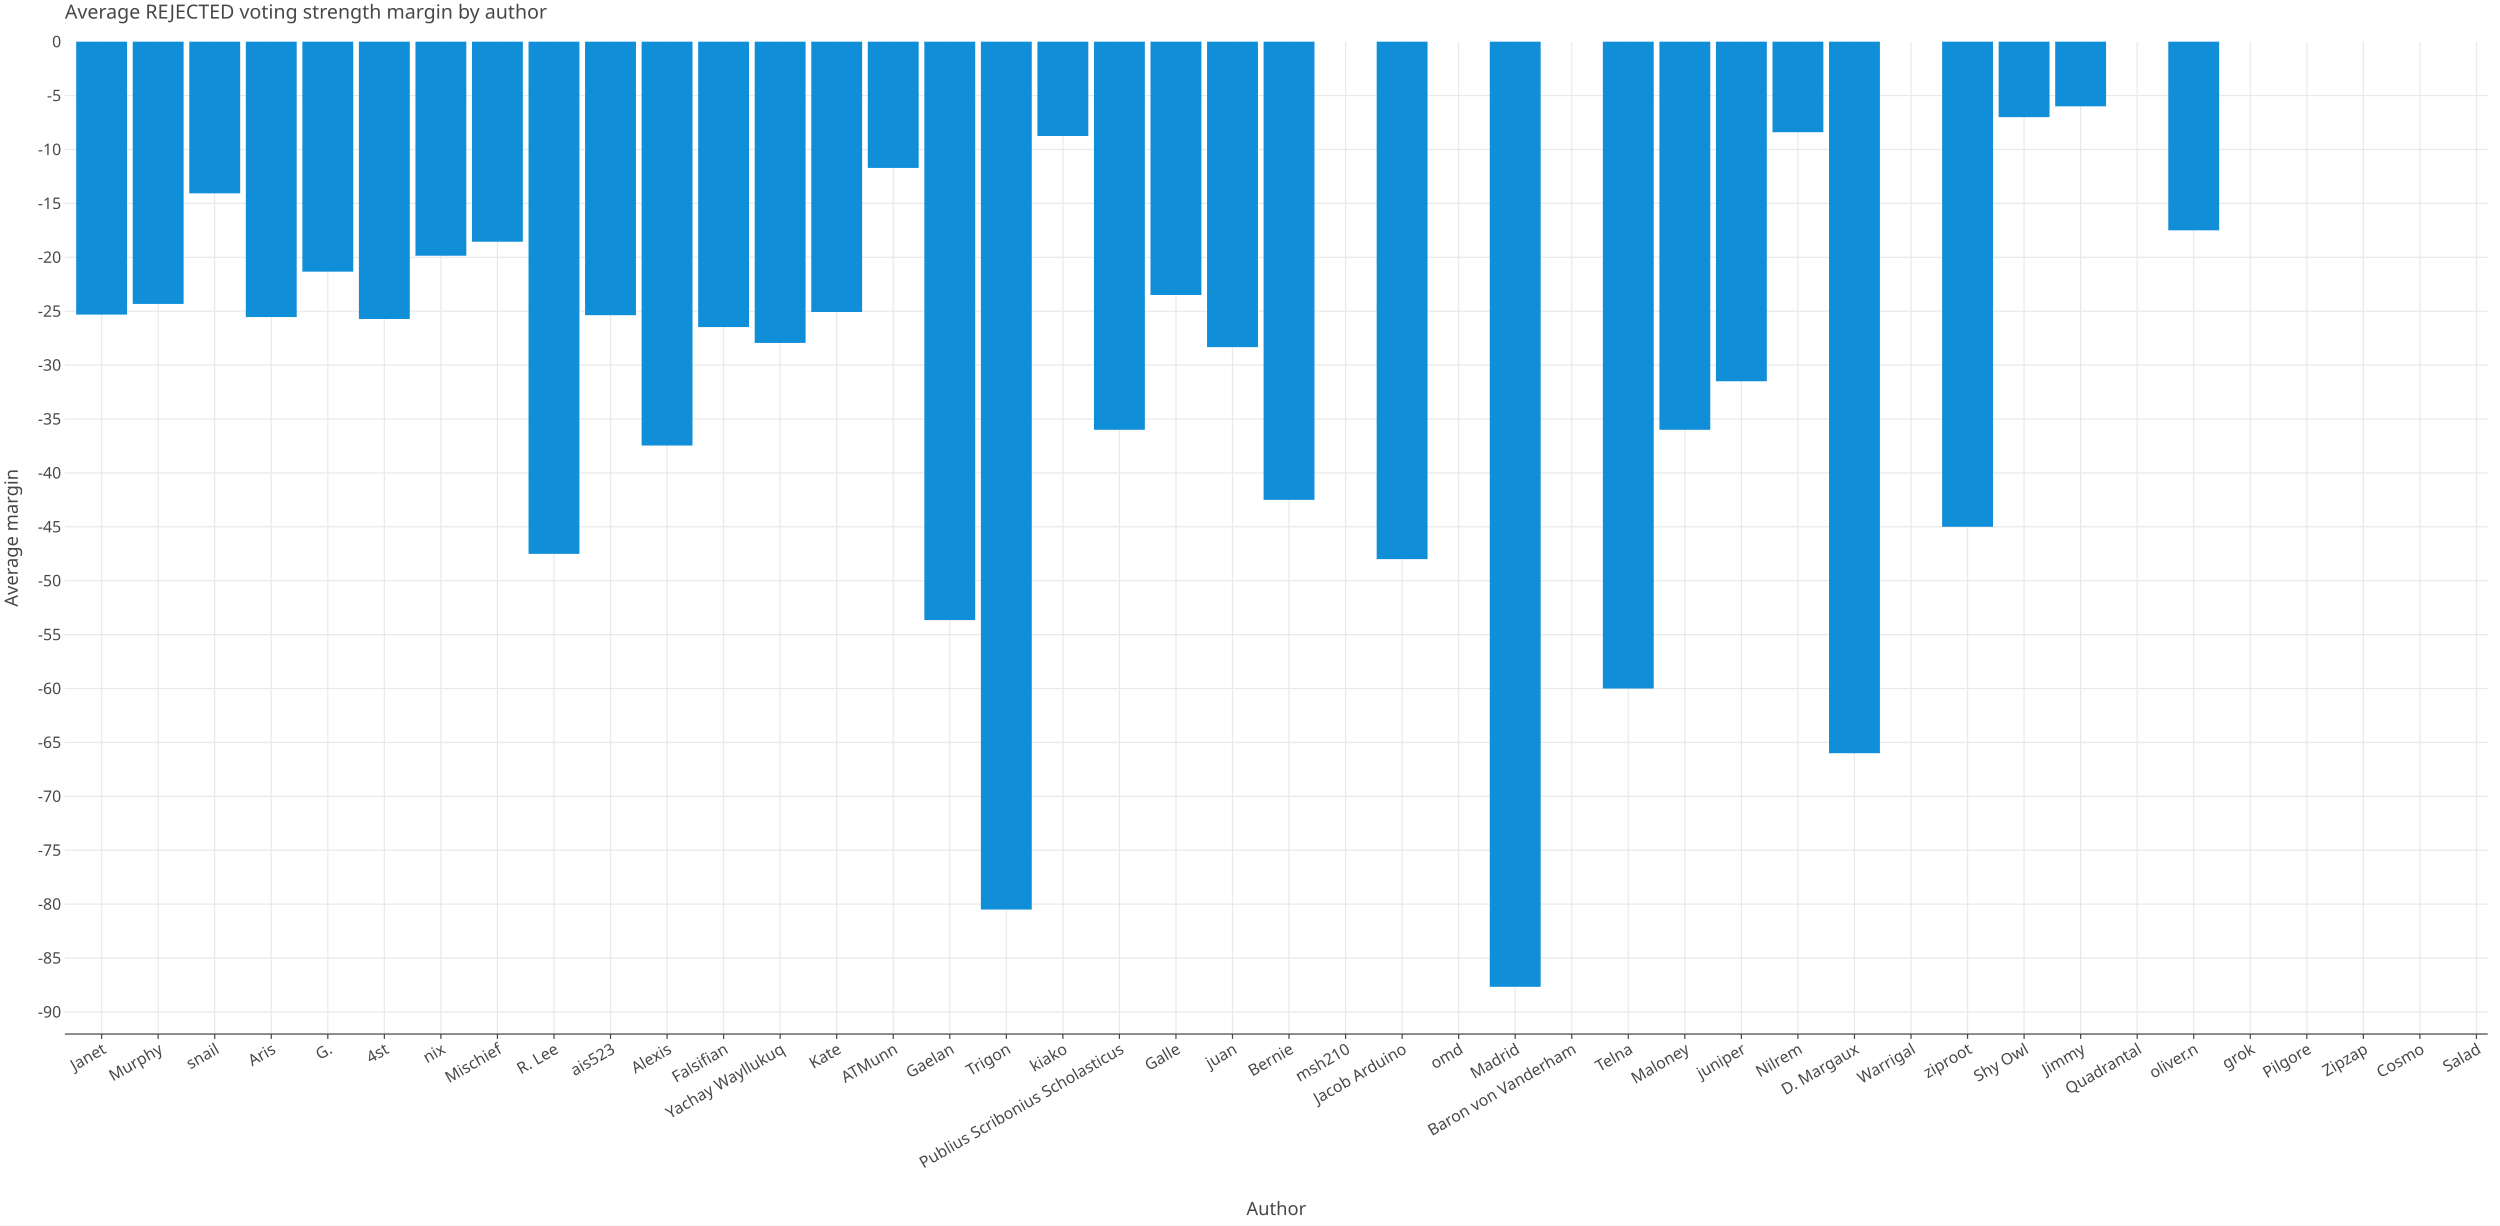
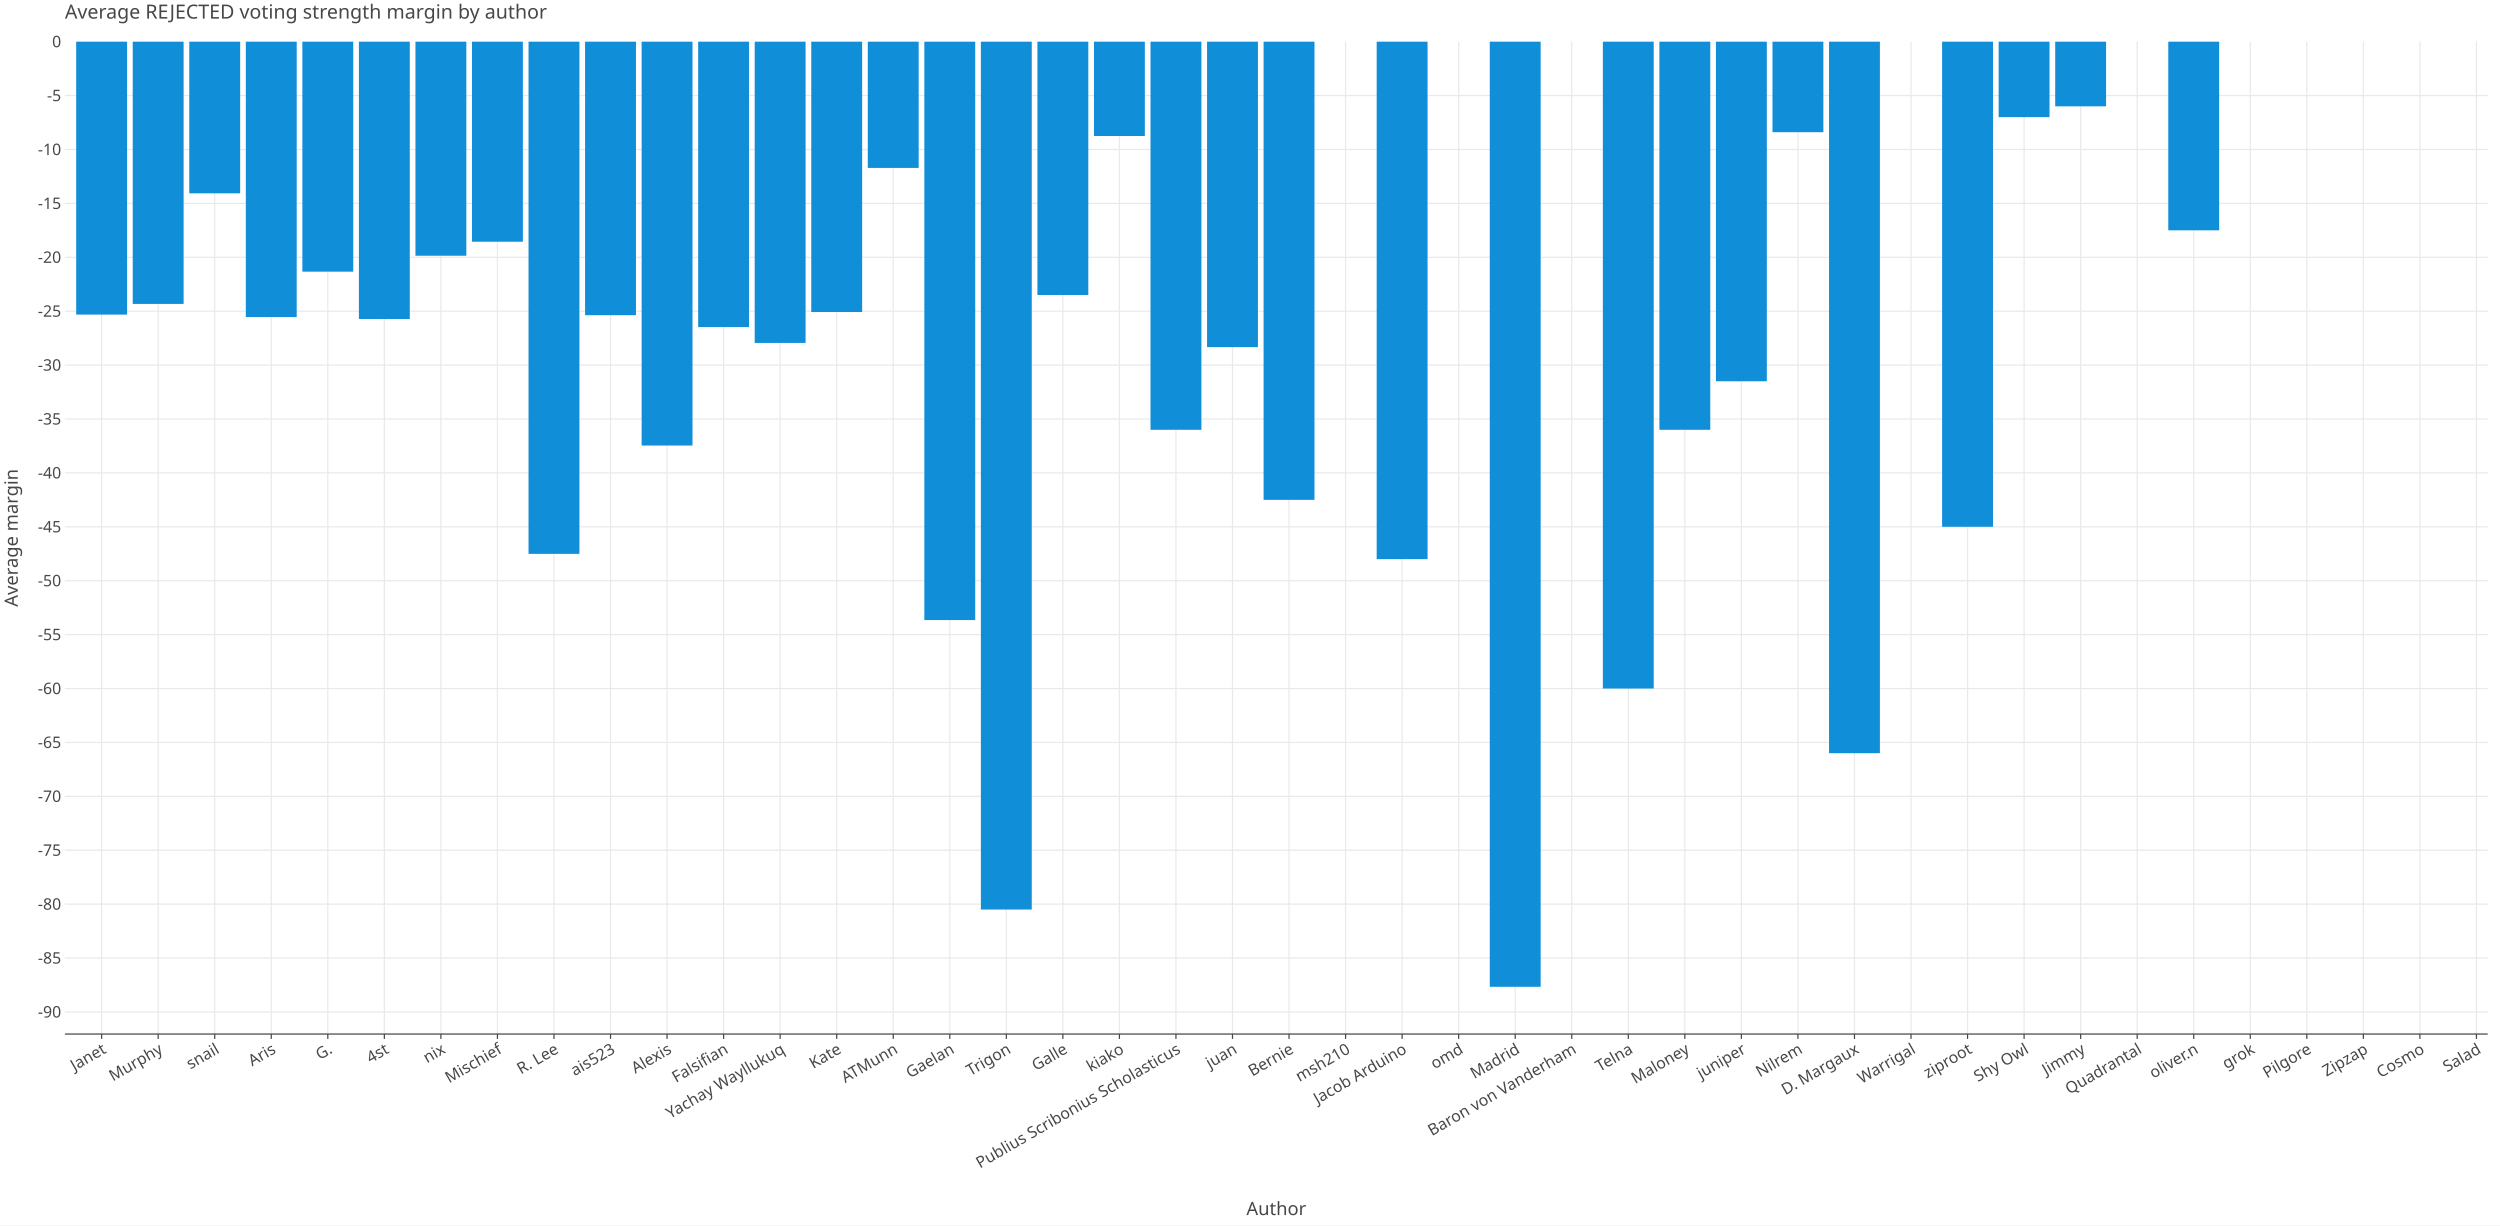
<svg xmlns="http://www.w3.org/2000/svg" class="plt-container" width="2040.0" height="1000.0">
  <style type="text/css">
  .plt-container {
   font-family: Lucida Grande, sans-serif;
   user-select: none;
   -webkit-user-select: none;
   -moz-user-select: none;
   -ms-user-select: none;
}
text {
   text-rendering: optimizeLegibility;
}
- #p1OyB8S .plot-title {
+ #pB3AzjJ .plot-title {
   fill: #474747;
   font-family: Lucida Grande, sans-serif;
   font-size: 16.0px;
   font-weight: normal;
   font-style: normal;   
}
- #p1OyB8S .plot-subtitle {
+ #pB3AzjJ .plot-subtitle {
   fill: #474747;
   font-family: Lucida Grande, sans-serif;
   font-size: 15.0px;
   font-weight: normal;
   font-style: normal;   
}
- #p1OyB8S .plot-caption {
-    fill: #474747;
-    font-family: Lucida Grande, sans-serif;
-    font-size: 13.0px;
-    font-weight: normal;
-    font-style: normal;   
- }
- #p1OyB8S .legend-title {
+ #pB3AzjJ .plot-caption {
+    fill: #474747;
+    font-family: Lucida Grande, sans-serif;
+    font-size: 13.0px;
+    font-weight: normal;
+    font-style: normal;   
+ }
+ #pB3AzjJ .legend-title {
   fill: #474747;
   font-family: Lucida Grande, sans-serif;
   font-size: 15.0px;
   font-weight: normal;
   font-style: normal;   
}
- #p1OyB8S .legend-item {
-    fill: #474747;
-    font-family: Lucida Grande, sans-serif;
-    font-size: 13.0px;
-    font-weight: normal;
-    font-style: normal;   
- }
- #p1OyB8S .axis-title-x {
+ #pB3AzjJ .legend-item {
+    fill: #474747;
+    font-family: Lucida Grande, sans-serif;
+    font-size: 13.0px;
+    font-weight: normal;
+    font-style: normal;   
+ }
+ #pB3AzjJ .axis-title-x {
   fill: #474747;
   font-family: Lucida Grande, sans-serif;
   font-size: 15.0px;
   font-weight: normal;
   font-style: normal;   
}
- #p1OyB8S .axis-text-x {
-    fill: #474747;
-    font-family: Lucida Grande, sans-serif;
-    font-size: 13.0px;
-    font-weight: normal;
-    font-style: normal;   
- }
- #djL8Bwi .axis-tooltip-text-x {
+ #pB3AzjJ .axis-text-x {
+    fill: #474747;
+    font-family: Lucida Grande, sans-serif;
+    font-size: 13.0px;
+    font-weight: normal;
+    font-style: normal;   
+ }
+ #duEDS9j .axis-tooltip-text-x {
   fill: #ffffff;
   font-family: Lucida Grande, sans-serif;
   font-size: 13.0px;
   font-weight: normal;
   font-style: normal;   
}
- #p1OyB8S .axis-title-y {
+ #pB3AzjJ .axis-title-y {
   fill: #474747;
   font-family: Lucida Grande, sans-serif;
   font-size: 15.0px;
   font-weight: normal;
   font-style: normal;   
}
- #p1OyB8S .axis-text-y {
-    fill: #474747;
-    font-family: Lucida Grande, sans-serif;
-    font-size: 13.0px;
-    font-weight: normal;
-    font-style: normal;   
- }
- #djL8Bwi .axis-tooltip-text-y {
+ #pB3AzjJ .axis-text-y {
+    fill: #474747;
+    font-family: Lucida Grande, sans-serif;
+    font-size: 13.0px;
+    font-weight: normal;
+    font-style: normal;   
+ }
+ #duEDS9j .axis-tooltip-text-y {
   fill: #ffffff;
   font-family: Lucida Grande, sans-serif;
   font-size: 13.0px;
   font-weight: normal;
   font-style: normal;   
}
- #p1OyB8S .facet-strip-text-x {
-    fill: #474747;
-    font-family: Lucida Grande, sans-serif;
-    font-size: 13.0px;
-    font-weight: normal;
-    font-style: normal;   
- }
- #p1OyB8S .facet-strip-text-y {
-    fill: #474747;
-    font-family: Lucida Grande, sans-serif;
-    font-size: 13.0px;
-    font-weight: normal;
-    font-style: normal;   
- }
- #djL8Bwi .tooltip-text {
-    fill: #474747;
-    font-family: Lucida Grande, sans-serif;
-    font-size: 13.0px;
-    font-weight: normal;
-    font-style: normal;   
- }
- #djL8Bwi .tooltip-title {
+ #pB3AzjJ .facet-strip-text-x {
+    fill: #474747;
+    font-family: Lucida Grande, sans-serif;
+    font-size: 13.0px;
+    font-weight: normal;
+    font-style: normal;   
+ }
+ #pB3AzjJ .facet-strip-text-y {
+    fill: #474747;
+    font-family: Lucida Grande, sans-serif;
+    font-size: 13.0px;
+    font-weight: normal;
+    font-style: normal;   
+ }
+ #duEDS9j .tooltip-text {
+    fill: #474747;
+    font-family: Lucida Grande, sans-serif;
+    font-size: 13.0px;
+    font-weight: normal;
+    font-style: normal;   
+ }
+ #duEDS9j .tooltip-title {
   fill: #474747;
   font-family: Lucida Grande, sans-serif;
   font-size: 13.0px;
   font-weight: bold;
   font-style: normal;   
}
- #djL8Bwi .tooltip-label {
+ #duEDS9j .tooltip-label {
   fill: #474747;
   font-family: Lucida Grande, sans-serif;
   font-size: 13.0px;
   font-weight: bold;
   font-style: normal;   
}

  </style>
-   <g id="p1OyB8S">
+   <g id="pB3AzjJ">
    <rect x="0.0" y="0.0" height="1000.0" width="2040.0" stroke="rgb(71,71,71)" stroke-opacity="1.0" stroke-width="0.0" fill="rgb(255,255,255)" fill-opacity="1.0">
    </rect>
    <g transform="translate(23.0 34.0 ) ">
      <g transform="translate(29.94182 809.7774 ) ">
        <line x1="29.99" y1="-0.0" x2="29.99" y2="-809.777" stroke="rgb(233,233,233)" stroke-opacity="1.0" stroke-width="1.0">
        </line>
        <line x1="76.129" y1="-0.0" x2="76.129" y2="-809.777" stroke="rgb(233,233,233)" stroke-opacity="1.0" stroke-width="1.0">
        </line>
        <line x1="122.268" y1="-0.0" x2="122.268" y2="-809.777" stroke="rgb(233,233,233)" stroke-opacity="1.0" stroke-width="1.0">
        </line>
        <line x1="168.408" y1="-0.0" x2="168.408" y2="-809.777" stroke="rgb(233,233,233)" stroke-opacity="1.0" stroke-width="1.0">
        </line>
        <line x1="214.547" y1="-0.0" x2="214.547" y2="-809.777" stroke="rgb(233,233,233)" stroke-opacity="1.0" stroke-width="1.0">
        </line>
        <line x1="260.686" y1="-0.0" x2="260.686" y2="-809.777" stroke="rgb(233,233,233)" stroke-opacity="1.0" stroke-width="1.0">
        </line>
        <line x1="306.825" y1="-0.0" x2="306.825" y2="-809.777" stroke="rgb(233,233,233)" stroke-opacity="1.0" stroke-width="1.0">
        </line>
        <line x1="352.964" y1="-0.0" x2="352.964" y2="-809.777" stroke="rgb(233,233,233)" stroke-opacity="1.0" stroke-width="1.0">
        </line>
        <line x1="399.103" y1="-0.0" x2="399.103" y2="-809.777" stroke="rgb(233,233,233)" stroke-opacity="1.0" stroke-width="1.0">
        </line>
        <line x1="445.242" y1="-0.0" x2="445.242" y2="-809.777" stroke="rgb(233,233,233)" stroke-opacity="1.0" stroke-width="1.0">
        </line>
        <line x1="491.381" y1="-0.0" x2="491.381" y2="-809.777" stroke="rgb(233,233,233)" stroke-opacity="1.0" stroke-width="1.0">
        </line>
        <line x1="537.52" y1="-0.0" x2="537.52" y2="-809.777" stroke="rgb(233,233,233)" stroke-opacity="1.0" stroke-width="1.0">
        </line>
        <line x1="583.659" y1="-0.0" x2="583.659" y2="-809.777" stroke="rgb(233,233,233)" stroke-opacity="1.0" stroke-width="1.0">
        </line>
        <line x1="629.798" y1="-0.0" x2="629.798" y2="-809.777" stroke="rgb(233,233,233)" stroke-opacity="1.0" stroke-width="1.0">
        </line>
        <line x1="675.937" y1="-0.0" x2="675.937" y2="-809.777" stroke="rgb(233,233,233)" stroke-opacity="1.0" stroke-width="1.0">
        </line>
        <line x1="722.076" y1="-0.0" x2="722.076" y2="-809.777" stroke="rgb(233,233,233)" stroke-opacity="1.0" stroke-width="1.0">
        </line>
        <line x1="768.215" y1="-0.0" x2="768.215" y2="-809.777" stroke="rgb(233,233,233)" stroke-opacity="1.0" stroke-width="1.0">
        </line>
        <line x1="814.354" y1="-0.0" x2="814.354" y2="-809.777" stroke="rgb(233,233,233)" stroke-opacity="1.0" stroke-width="1.0">
        </line>
        <line x1="860.493" y1="-0.0" x2="860.493" y2="-809.777" stroke="rgb(233,233,233)" stroke-opacity="1.0" stroke-width="1.0">
        </line>
        <line x1="906.632" y1="-0.0" x2="906.632" y2="-809.777" stroke="rgb(233,233,233)" stroke-opacity="1.0" stroke-width="1.0">
        </line>
        <line x1="952.771" y1="-0.0" x2="952.771" y2="-809.777" stroke="rgb(233,233,233)" stroke-opacity="1.0" stroke-width="1.0">
        </line>
        <line x1="998.91" y1="-0.0" x2="998.91" y2="-809.777" stroke="rgb(233,233,233)" stroke-opacity="1.0" stroke-width="1.0">
        </line>
        <line x1="1045.049" y1="-0.0" x2="1045.049" y2="-809.777" stroke="rgb(233,233,233)" stroke-opacity="1.0" stroke-width="1.0">
        </line>
        <line x1="1091.188" y1="-0.0" x2="1091.188" y2="-809.777" stroke="rgb(233,233,233)" stroke-opacity="1.0" stroke-width="1.0">
        </line>
        <line x1="1137.328" y1="-0.0" x2="1137.328" y2="-809.777" stroke="rgb(233,233,233)" stroke-opacity="1.0" stroke-width="1.0">
        </line>
        <line x1="1183.467" y1="-0.0" x2="1183.467" y2="-809.777" stroke="rgb(233,233,233)" stroke-opacity="1.0" stroke-width="1.0">
        </line>
        <line x1="1229.606" y1="-0.0" x2="1229.606" y2="-809.777" stroke="rgb(233,233,233)" stroke-opacity="1.0" stroke-width="1.0">
        </line>
        <line x1="1275.745" y1="-0.0" x2="1275.745" y2="-809.777" stroke="rgb(233,233,233)" stroke-opacity="1.0" stroke-width="1.0">
        </line>
        <line x1="1321.884" y1="-0.0" x2="1321.884" y2="-809.777" stroke="rgb(233,233,233)" stroke-opacity="1.0" stroke-width="1.0">
        </line>
        <line x1="1368.023" y1="-0.0" x2="1368.023" y2="-809.777" stroke="rgb(233,233,233)" stroke-opacity="1.0" stroke-width="1.0">
        </line>
        <line x1="1414.162" y1="-0.0" x2="1414.162" y2="-809.777" stroke="rgb(233,233,233)" stroke-opacity="1.0" stroke-width="1.0">
        </line>
        <line x1="1460.301" y1="-0.0" x2="1460.301" y2="-809.777" stroke="rgb(233,233,233)" stroke-opacity="1.0" stroke-width="1.0">
        </line>
        <line x1="1506.44" y1="-0.0" x2="1506.44" y2="-809.777" stroke="rgb(233,233,233)" stroke-opacity="1.0" stroke-width="1.0">
        </line>
        <line x1="1552.579" y1="-0.0" x2="1552.579" y2="-809.777" stroke="rgb(233,233,233)" stroke-opacity="1.0" stroke-width="1.0">
        </line>
        <line x1="1598.718" y1="-0.0" x2="1598.718" y2="-809.777" stroke="rgb(233,233,233)" stroke-opacity="1.0" stroke-width="1.0">
        </line>
        <line x1="1644.857" y1="-0.0" x2="1644.857" y2="-809.777" stroke="rgb(233,233,233)" stroke-opacity="1.0" stroke-width="1.0">
        </line>
        <line x1="1690.996" y1="-0.0" x2="1690.996" y2="-809.777" stroke="rgb(233,233,233)" stroke-opacity="1.0" stroke-width="1.0">
        </line>
        <line x1="1737.135" y1="-0.0" x2="1737.135" y2="-809.777" stroke="rgb(233,233,233)" stroke-opacity="1.0" stroke-width="1.0">
        </line>
        <line x1="1783.274" y1="-0.0" x2="1783.274" y2="-809.777" stroke="rgb(233,233,233)" stroke-opacity="1.0" stroke-width="1.0">
        </line>
        <line x1="1829.413" y1="-0.0" x2="1829.413" y2="-809.777" stroke="rgb(233,233,233)" stroke-opacity="1.0" stroke-width="1.0">
        </line>
        <line x1="1875.552" y1="-0.0" x2="1875.552" y2="-809.777" stroke="rgb(233,233,233)" stroke-opacity="1.0" stroke-width="1.0">
        </line>
        <line x1="1921.691" y1="-0.0" x2="1921.691" y2="-809.777" stroke="rgb(233,233,233)" stroke-opacity="1.0" stroke-width="1.0">
        </line>
        <line x1="1967.83" y1="-0.0" x2="1967.83" y2="-809.777" stroke="rgb(233,233,233)" stroke-opacity="1.0" stroke-width="1.0">
        </line>
        <g transform="translate(29.99038 0.0 ) ">
          <line stroke-width="1.0" stroke="rgb(71,71,71)" stroke-opacity="1.0" x2="0.0" y2="4.0">
          </line>
          <g transform="translate(0.0 7.0 ) rotate(-30.0 ) ">
            <text class="axis-text-x" text-anchor="end" dy="0.7em">
            Janet
            </text>
          </g>
        </g>
        <g transform="translate(76.12943 0.0 ) ">
          <line stroke-width="1.0" stroke="rgb(71,71,71)" stroke-opacity="1.0" x2="0.0" y2="4.0">
          </line>
          <g transform="translate(0.0 7.0 ) rotate(-30.0 ) ">
            <text class="axis-text-x" text-anchor="end" dy="0.7em">
            Murphy
            </text>
          </g>
        </g>
        <g transform="translate(122.2685 0.0 ) ">
          <line stroke-width="1.0" stroke="rgb(71,71,71)" stroke-opacity="1.0" x2="0.0" y2="4.0">
          </line>
          <g transform="translate(0.0 7.0 ) rotate(-30.0 ) ">
            <text class="axis-text-x" text-anchor="end" dy="0.7em">
            snail
            </text>
          </g>
        </g>
        <g transform="translate(168.4075 0.0 ) ">
          <line stroke-width="1.0" stroke="rgb(71,71,71)" stroke-opacity="1.0" x2="0.0" y2="4.0">
          </line>
          <g transform="translate(0.0 7.0 ) rotate(-30.0 ) ">
            <text class="axis-text-x" text-anchor="end" dy="0.7em">
            Aris
            </text>
          </g>
        </g>
        <g transform="translate(214.5466 0.0 ) ">
          <line stroke-width="1.0" stroke="rgb(71,71,71)" stroke-opacity="1.0" x2="0.0" y2="4.0">
          </line>
          <g transform="translate(0.0 7.0 ) rotate(-30.0 ) ">
            <text class="axis-text-x" text-anchor="end" dy="0.7em">
            G.
            </text>
          </g>
        </g>
        <g transform="translate(260.6856 0.0 ) ">
          <line stroke-width="1.0" stroke="rgb(71,71,71)" stroke-opacity="1.0" x2="0.0" y2="4.0">
          </line>
          <g transform="translate(0.0 7.0 ) rotate(-30.0 ) ">
            <text class="axis-text-x" text-anchor="end" dy="0.7em">
            4st
            </text>
          </g>
        </g>
        <g transform="translate(306.8247 0.0 ) ">
          <line stroke-width="1.0" stroke="rgb(71,71,71)" stroke-opacity="1.0" x2="0.0" y2="4.0">
          </line>
          <g transform="translate(0.0 7.0 ) rotate(-30.0 ) ">
            <text class="axis-text-x" text-anchor="end" dy="0.7em">
            nix
            </text>
          </g>
        </g>
        <g transform="translate(352.9637 0.0 ) ">
          <line stroke-width="1.0" stroke="rgb(71,71,71)" stroke-opacity="1.0" x2="0.0" y2="4.0">
          </line>
          <g transform="translate(0.0 7.0 ) rotate(-30.0 ) ">
            <text class="axis-text-x" text-anchor="end" dy="0.7em">
            Mischief
            </text>
          </g>
        </g>
        <g transform="translate(399.1028 0.0 ) ">
          <line stroke-width="1.0" stroke="rgb(71,71,71)" stroke-opacity="1.0" x2="0.0" y2="4.0">
          </line>
          <g transform="translate(0.0 7.0 ) rotate(-30.0 ) ">
            <text class="axis-text-x" text-anchor="end" dy="0.7em">
            R. Lee
            </text>
          </g>
        </g>
        <g transform="translate(445.2418 0.0 ) ">
          <line stroke-width="1.0" stroke="rgb(71,71,71)" stroke-opacity="1.0" x2="0.0" y2="4.0">
          </line>
          <g transform="translate(0.0 7.0 ) rotate(-30.0 ) ">
            <text class="axis-text-x" text-anchor="end" dy="0.7em">
            ais523
            </text>
          </g>
        </g>
        <g transform="translate(491.3809 0.0 ) ">
          <line stroke-width="1.0" stroke="rgb(71,71,71)" stroke-opacity="1.0" x2="0.0" y2="4.0">
          </line>
          <g transform="translate(0.0 7.0 ) rotate(-30.0 ) ">
            <text class="axis-text-x" text-anchor="end" dy="0.7em">
            Alexis
            </text>
          </g>
        </g>
        <g transform="translate(537.5199 0.0 ) ">
          <line stroke-width="1.0" stroke="rgb(71,71,71)" stroke-opacity="1.0" x2="0.0" y2="4.0">
          </line>
          <g transform="translate(0.0 7.0 ) rotate(-30.0 ) ">
            <text class="axis-text-x" text-anchor="end" dy="0.7em">
            Falsifian
            </text>
          </g>
        </g>
        <g transform="translate(583.659 0.0 ) ">
          <line stroke-width="1.0" stroke="rgb(71,71,71)" stroke-opacity="1.0" x2="0.0" y2="4.0">
          </line>
          <g transform="translate(0.0 7.0 ) rotate(-30.0 ) ">
            <text class="axis-text-x" text-anchor="end" dy="0.7em">
            Yachay Wayllukuq
            </text>
          </g>
        </g>
        <g transform="translate(629.798 0.0 ) ">
          <line stroke-width="1.0" stroke="rgb(71,71,71)" stroke-opacity="1.0" x2="0.0" y2="4.0">
          </line>
          <g transform="translate(0.0 7.0 ) rotate(-30.0 ) ">
            <text class="axis-text-x" text-anchor="end" dy="0.7em">
            Kate
            </text>
          </g>
        </g>
        <g transform="translate(675.937 0.0 ) ">
          <line stroke-width="1.0" stroke="rgb(71,71,71)" stroke-opacity="1.0" x2="0.0" y2="4.0">
          </line>
          <g transform="translate(0.0 7.0 ) rotate(-30.0 ) ">
            <text class="axis-text-x" text-anchor="end" dy="0.7em">
            ATMunn
            </text>
          </g>
        </g>
        <g transform="translate(722.0761 0.0 ) ">
          <line stroke-width="1.0" stroke="rgb(71,71,71)" stroke-opacity="1.0" x2="0.0" y2="4.0">
          </line>
          <g transform="translate(0.0 7.0 ) rotate(-30.0 ) ">
            <text class="axis-text-x" text-anchor="end" dy="0.7em">
            Gaelan
            </text>
          </g>
        </g>
        <g transform="translate(768.2151 0.0 ) ">
          <line stroke-width="1.0" stroke="rgb(71,71,71)" stroke-opacity="1.0" x2="0.0" y2="4.0">
          </line>
          <g transform="translate(0.0 7.0 ) rotate(-30.0 ) ">
            <text class="axis-text-x" text-anchor="end" dy="0.7em">
            Trigon
            </text>
          </g>
        </g>
        <g transform="translate(814.3542 0.0 ) ">
          <line stroke-width="1.0" stroke="rgb(71,71,71)" stroke-opacity="1.0" x2="0.0" y2="4.0">
          </line>
          <g transform="translate(0.0 7.0 ) rotate(-30.0 ) ">
            <text class="axis-text-x" text-anchor="end" dy="0.7em">
+             Galle
+             </text>
+           </g>
+         </g>
+         <g transform="translate(860.4932 0.0 ) ">
+           <line stroke-width="1.0" stroke="rgb(71,71,71)" stroke-opacity="1.0" x2="0.0" y2="4.0">
+           </line>
+           <g transform="translate(0.0 7.0 ) rotate(-30.0 ) ">
+             <text class="axis-text-x" text-anchor="end" dy="0.7em">
            kiako
            </text>
          </g>
        </g>
-         <g transform="translate(860.4932 0.0 ) ">
+         <g transform="translate(906.6323 0.0 ) ">
          <line stroke-width="1.0" stroke="rgb(71,71,71)" stroke-opacity="1.0" x2="0.0" y2="4.0">
          </line>
          <g transform="translate(0.0 7.0 ) rotate(-30.0 ) ">
            <text class="axis-text-x" text-anchor="end" dy="0.7em">
            Publius Scribonius Scholasticus
-             </text>
-           </g>
-         </g>
-         <g transform="translate(906.6323 0.0 ) ">
-           <line stroke-width="1.0" stroke="rgb(71,71,71)" stroke-opacity="1.0" x2="0.0" y2="4.0">
-           </line>
-           <g transform="translate(0.0 7.0 ) rotate(-30.0 ) ">
-             <text class="axis-text-x" text-anchor="end" dy="0.7em">
-             Galle
            </text>
          </g>
        </g>
        <g transform="translate(952.7713 0.0 ) ">
          <line stroke-width="1.0" stroke="rgb(71,71,71)" stroke-opacity="1.0" x2="0.0" y2="4.0">
          </line>
          <g transform="translate(0.0 7.0 ) rotate(-30.0 ) ">
            <text class="axis-text-x" text-anchor="end" dy="0.7em">
            juan
            </text>
          </g>
        </g>
        <g transform="translate(998.9104 0.0 ) ">
          <line stroke-width="1.0" stroke="rgb(71,71,71)" stroke-opacity="1.0" x2="0.0" y2="4.0">
          </line>
          <g transform="translate(0.0 7.0 ) rotate(-30.0 ) ">
            <text class="axis-text-x" text-anchor="end" dy="0.7em">
            Bernie
            </text>
          </g>
        </g>
        <g transform="translate(1045.049 0.0 ) ">
          <line stroke-width="1.0" stroke="rgb(71,71,71)" stroke-opacity="1.0" x2="0.0" y2="4.0">
          </line>
          <g transform="translate(0.0 7.0 ) rotate(-30.0 ) ">
            <text class="axis-text-x" text-anchor="end" dy="0.7em">
            msh210
            </text>
          </g>
        </g>
        <g transform="translate(1091.188 0.0 ) ">
          <line stroke-width="1.0" stroke="rgb(71,71,71)" stroke-opacity="1.0" x2="0.0" y2="4.0">
          </line>
          <g transform="translate(0.0 7.0 ) rotate(-30.0 ) ">
            <text class="axis-text-x" text-anchor="end" dy="0.7em">
            Jacob Arduino
            </text>
          </g>
        </g>
        <g transform="translate(1137.328 0.0 ) ">
          <line stroke-width="1.0" stroke="rgb(71,71,71)" stroke-opacity="1.0" x2="0.0" y2="4.0">
          </line>
          <g transform="translate(0.0 7.0 ) rotate(-30.0 ) ">
            <text class="axis-text-x" text-anchor="end" dy="0.7em">
            omd
            </text>
          </g>
        </g>
        <g transform="translate(1183.467 0.0 ) ">
          <line stroke-width="1.0" stroke="rgb(71,71,71)" stroke-opacity="1.0" x2="0.0" y2="4.0">
          </line>
          <g transform="translate(0.0 7.0 ) rotate(-30.0 ) ">
            <text class="axis-text-x" text-anchor="end" dy="0.7em">
            Madrid
            </text>
          </g>
        </g>
        <g transform="translate(1229.606 0.0 ) ">
          <line stroke-width="1.0" stroke="rgb(71,71,71)" stroke-opacity="1.0" x2="0.0" y2="4.0">
          </line>
          <g transform="translate(0.0 7.0 ) rotate(-30.0 ) ">
            <text class="axis-text-x" text-anchor="end" dy="0.7em">
            Baron von Vanderham
            </text>
          </g>
        </g>
        <g transform="translate(1275.745 0.0 ) ">
          <line stroke-width="1.0" stroke="rgb(71,71,71)" stroke-opacity="1.0" x2="0.0" y2="4.0">
          </line>
          <g transform="translate(0.0 7.0 ) rotate(-30.0 ) ">
            <text class="axis-text-x" text-anchor="end" dy="0.7em">
            Telna
            </text>
          </g>
        </g>
        <g transform="translate(1321.884 0.0 ) ">
          <line stroke-width="1.0" stroke="rgb(71,71,71)" stroke-opacity="1.0" x2="0.0" y2="4.0">
          </line>
          <g transform="translate(0.0 7.0 ) rotate(-30.0 ) ">
            <text class="axis-text-x" text-anchor="end" dy="0.7em">
            Maloney
            </text>
          </g>
        </g>
        <g transform="translate(1368.023 0.0 ) ">
          <line stroke-width="1.0" stroke="rgb(71,71,71)" stroke-opacity="1.0" x2="0.0" y2="4.0">
          </line>
          <g transform="translate(0.0 7.0 ) rotate(-30.0 ) ">
            <text class="axis-text-x" text-anchor="end" dy="0.7em">
            juniper
            </text>
          </g>
        </g>
        <g transform="translate(1414.162 0.0 ) ">
          <line stroke-width="1.0" stroke="rgb(71,71,71)" stroke-opacity="1.0" x2="0.0" y2="4.0">
          </line>
          <g transform="translate(0.0 7.0 ) rotate(-30.0 ) ">
            <text class="axis-text-x" text-anchor="end" dy="0.7em">
            Nilrem
            </text>
          </g>
        </g>
        <g transform="translate(1460.301 0.0 ) ">
          <line stroke-width="1.0" stroke="rgb(71,71,71)" stroke-opacity="1.0" x2="0.0" y2="4.0">
          </line>
          <g transform="translate(0.0 7.0 ) rotate(-30.0 ) ">
            <text class="axis-text-x" text-anchor="end" dy="0.7em">
            D. Margaux
            </text>
          </g>
        </g>
        <g transform="translate(1506.44 0.0 ) ">
          <line stroke-width="1.0" stroke="rgb(71,71,71)" stroke-opacity="1.0" x2="0.0" y2="4.0">
          </line>
          <g transform="translate(0.0 7.0 ) rotate(-30.0 ) ">
            <text class="axis-text-x" text-anchor="end" dy="0.7em">
            Warrigal
            </text>
          </g>
        </g>
        <g transform="translate(1552.579 0.0 ) ">
          <line stroke-width="1.0" stroke="rgb(71,71,71)" stroke-opacity="1.0" x2="0.0" y2="4.0">
          </line>
          <g transform="translate(0.0 7.0 ) rotate(-30.0 ) ">
            <text class="axis-text-x" text-anchor="end" dy="0.7em">
            ziproot
            </text>
          </g>
        </g>
        <g transform="translate(1598.718 0.0 ) ">
          <line stroke-width="1.0" stroke="rgb(71,71,71)" stroke-opacity="1.0" x2="0.0" y2="4.0">
          </line>
          <g transform="translate(0.0 7.0 ) rotate(-30.0 ) ">
            <text class="axis-text-x" text-anchor="end" dy="0.7em">
            Shy Owl
            </text>
          </g>
        </g>
        <g transform="translate(1644.857 0.0 ) ">
          <line stroke-width="1.0" stroke="rgb(71,71,71)" stroke-opacity="1.0" x2="0.0" y2="4.0">
          </line>
          <g transform="translate(0.0 7.0 ) rotate(-30.0 ) ">
            <text class="axis-text-x" text-anchor="end" dy="0.7em">
            Jimmy
            </text>
          </g>
        </g>
        <g transform="translate(1690.996 0.0 ) ">
          <line stroke-width="1.0" stroke="rgb(71,71,71)" stroke-opacity="1.0" x2="0.0" y2="4.0">
          </line>
          <g transform="translate(0.0 7.0 ) rotate(-30.0 ) ">
            <text class="axis-text-x" text-anchor="end" dy="0.7em">
            Quadrantal
            </text>
          </g>
        </g>
        <g transform="translate(1737.135 0.0 ) ">
          <line stroke-width="1.0" stroke="rgb(71,71,71)" stroke-opacity="1.0" x2="0.0" y2="4.0">
          </line>
          <g transform="translate(0.0 7.0 ) rotate(-30.0 ) ">
            <text class="axis-text-x" text-anchor="end" dy="0.7em">
            oliver.n
            </text>
          </g>
        </g>
        <g transform="translate(1783.274 0.0 ) ">
          <line stroke-width="1.0" stroke="rgb(71,71,71)" stroke-opacity="1.0" x2="0.0" y2="4.0">
          </line>
          <g transform="translate(0.0 7.0 ) rotate(-30.0 ) ">
            <text class="axis-text-x" text-anchor="end" dy="0.7em">
            grok
            </text>
          </g>
        </g>
        <g transform="translate(1829.413 0.0 ) ">
          <line stroke-width="1.0" stroke="rgb(71,71,71)" stroke-opacity="1.0" x2="0.0" y2="4.0">
          </line>
          <g transform="translate(0.0 7.0 ) rotate(-30.0 ) ">
            <text class="axis-text-x" text-anchor="end" dy="0.7em">
            Pilgore
            </text>
          </g>
        </g>
        <g transform="translate(1875.552 0.0 ) ">
          <line stroke-width="1.0" stroke="rgb(71,71,71)" stroke-opacity="1.0" x2="0.0" y2="4.0">
          </line>
          <g transform="translate(0.0 7.0 ) rotate(-30.0 ) ">
            <text class="axis-text-x" text-anchor="end" dy="0.7em">
            Zipzap
            </text>
          </g>
        </g>
        <g transform="translate(1921.691 0.0 ) ">
          <line stroke-width="1.0" stroke="rgb(71,71,71)" stroke-opacity="1.0" x2="0.0" y2="4.0">
          </line>
          <g transform="translate(0.0 7.0 ) rotate(-30.0 ) ">
            <text class="axis-text-x" text-anchor="end" dy="0.7em">
            Cosmo
            </text>
          </g>
        </g>
        <g transform="translate(1967.83 0.0 ) ">
          <line stroke-width="1.0" stroke="rgb(71,71,71)" stroke-opacity="1.0" x2="0.0" y2="4.0">
          </line>
          <g transform="translate(0.0 7.0 ) rotate(-30.0 ) ">
            <text class="axis-text-x" text-anchor="end" dy="0.7em">
            Salad
            </text>
          </g>
        </g>
        <line x1="0.0" y1="0.0" x2="1977.058" y2="0.0" stroke-width="1.0" stroke="rgb(71,71,71)" stroke-opacity="1.0">
        </line>
      </g>
      <g transform="translate(29.94182 0.0 ) ">
        <line x1="0.0" y1="791.743" x2="1977.058" y2="791.743" stroke="rgb(233,233,233)" stroke-opacity="1.0" stroke-width="1.0">
        </line>
        <line x1="0.0" y1="747.758" x2="1977.058" y2="747.758" stroke="rgb(233,233,233)" stroke-opacity="1.0" stroke-width="1.0">
        </line>
        <line x1="0.0" y1="703.772" x2="1977.058" y2="703.772" stroke="rgb(233,233,233)" stroke-opacity="1.0" stroke-width="1.0">
        </line>
        <line x1="0.0" y1="659.786" x2="1977.058" y2="659.786" stroke="rgb(233,233,233)" stroke-opacity="1.0" stroke-width="1.0">
        </line>
        <line x1="0.0" y1="615.8" x2="1977.058" y2="615.8" stroke="rgb(233,233,233)" stroke-opacity="1.0" stroke-width="1.0">
        </line>
        <line x1="0.0" y1="571.815" x2="1977.058" y2="571.815" stroke="rgb(233,233,233)" stroke-opacity="1.0" stroke-width="1.0">
        </line>
        <line x1="0.0" y1="527.829" x2="1977.058" y2="527.829" stroke="rgb(233,233,233)" stroke-opacity="1.0" stroke-width="1.0">
        </line>
        <line x1="0.0" y1="483.843" x2="1977.058" y2="483.843" stroke="rgb(233,233,233)" stroke-opacity="1.0" stroke-width="1.0">
        </line>
        <line x1="0.0" y1="439.857" x2="1977.058" y2="439.857" stroke="rgb(233,233,233)" stroke-opacity="1.0" stroke-width="1.0">
        </line>
        <line x1="0.0" y1="395.872" x2="1977.058" y2="395.872" stroke="rgb(233,233,233)" stroke-opacity="1.0" stroke-width="1.0">
        </line>
        <line x1="0.0" y1="351.886" x2="1977.058" y2="351.886" stroke="rgb(233,233,233)" stroke-opacity="1.0" stroke-width="1.0">
        </line>
        <line x1="0.0" y1="307.9" x2="1977.058" y2="307.9" stroke="rgb(233,233,233)" stroke-opacity="1.0" stroke-width="1.0">
        </line>
        <line x1="0.0" y1="263.914" x2="1977.058" y2="263.914" stroke="rgb(233,233,233)" stroke-opacity="1.0" stroke-width="1.0">
        </line>
        <line x1="0.0" y1="219.929" x2="1977.058" y2="219.929" stroke="rgb(233,233,233)" stroke-opacity="1.0" stroke-width="1.0">
        </line>
        <line x1="0.0" y1="175.943" x2="1977.058" y2="175.943" stroke="rgb(233,233,233)" stroke-opacity="1.0" stroke-width="1.0">
        </line>
        <line x1="0.0" y1="131.957" x2="1977.058" y2="131.957" stroke="rgb(233,233,233)" stroke-opacity="1.0" stroke-width="1.0">
        </line>
        <line x1="0.0" y1="87.971" x2="1977.058" y2="87.971" stroke="rgb(233,233,233)" stroke-opacity="1.0" stroke-width="1.0">
        </line>
        <line x1="0.0" y1="43.986" x2="1977.058" y2="43.986" stroke="rgb(233,233,233)" stroke-opacity="1.0" stroke-width="1.0">
        </line>
        <g transform="translate(0.0 791.7433 ) ">
          <g transform="translate(-3.0 0.0 ) ">
            <text class="axis-text-y" text-anchor="end" dy="0.35em">
            -90
            </text>
          </g>
        </g>
        <g transform="translate(0.0 747.7575 ) ">
          <g transform="translate(-3.0 0.0 ) ">
            <text class="axis-text-y" text-anchor="end" dy="0.35em">
            -85
            </text>
          </g>
        </g>
        <g transform="translate(0.0 703.7718 ) ">
          <g transform="translate(-3.0 0.0 ) ">
            <text class="axis-text-y" text-anchor="end" dy="0.35em">
            -80
            </text>
          </g>
        </g>
        <g transform="translate(0.0 659.7861 ) ">
          <g transform="translate(-3.0 0.0 ) ">
            <text class="axis-text-y" text-anchor="end" dy="0.35em">
            -75
            </text>
          </g>
        </g>
        <g transform="translate(0.0 615.8003 ) ">
          <g transform="translate(-3.0 0.0 ) ">
            <text class="axis-text-y" text-anchor="end" dy="0.35em">
            -70
            </text>
          </g>
        </g>
        <g transform="translate(0.0 571.8146 ) ">
          <g transform="translate(-3.0 0.0 ) ">
            <text class="axis-text-y" text-anchor="end" dy="0.35em">
            -65
            </text>
          </g>
        </g>
        <g transform="translate(0.0 527.8288 ) ">
          <g transform="translate(-3.0 0.0 ) ">
            <text class="axis-text-y" text-anchor="end" dy="0.35em">
            -60
            </text>
          </g>
        </g>
        <g transform="translate(0.0 483.8431 ) ">
          <g transform="translate(-3.0 0.0 ) ">
            <text class="axis-text-y" text-anchor="end" dy="0.35em">
            -55
            </text>
          </g>
        </g>
        <g transform="translate(0.0 439.8574 ) ">
          <g transform="translate(-3.0 0.0 ) ">
            <text class="axis-text-y" text-anchor="end" dy="0.35em">
            -50
            </text>
          </g>
        </g>
        <g transform="translate(0.0 395.8716 ) ">
          <g transform="translate(-3.0 0.0 ) ">
            <text class="axis-text-y" text-anchor="end" dy="0.35em">
            -45
            </text>
          </g>
        </g>
        <g transform="translate(0.0 351.8859 ) ">
          <g transform="translate(-3.0 0.0 ) ">
            <text class="axis-text-y" text-anchor="end" dy="0.35em">
            -40
            </text>
          </g>
        </g>
        <g transform="translate(0.0 307.9002 ) ">
          <g transform="translate(-3.0 0.0 ) ">
            <text class="axis-text-y" text-anchor="end" dy="0.35em">
            -35
            </text>
          </g>
        </g>
        <g transform="translate(0.0 263.9144 ) ">
          <g transform="translate(-3.0 0.0 ) ">
            <text class="axis-text-y" text-anchor="end" dy="0.35em">
            -30
            </text>
          </g>
        </g>
        <g transform="translate(0.0 219.9287 ) ">
          <g transform="translate(-3.0 0.0 ) ">
            <text class="axis-text-y" text-anchor="end" dy="0.35em">
            -25
            </text>
          </g>
        </g>
        <g transform="translate(0.0 175.9429 ) ">
          <g transform="translate(-3.0 0.0 ) ">
            <text class="axis-text-y" text-anchor="end" dy="0.35em">
            -20
            </text>
          </g>
        </g>
        <g transform="translate(0.0 131.9572 ) ">
          <g transform="translate(-3.0 0.0 ) ">
            <text class="axis-text-y" text-anchor="end" dy="0.35em">
            -15
            </text>
          </g>
        </g>
        <g transform="translate(0.0 87.97147 ) ">
          <g transform="translate(-3.0 0.0 ) ">
            <text class="axis-text-y" text-anchor="end" dy="0.35em">
            -10
            </text>
          </g>
        </g>
        <g transform="translate(0.0 43.98574 ) ">
          <g transform="translate(-3.0 0.0 ) ">
            <text class="axis-text-y" text-anchor="end" dy="0.35em">
            -5
            </text>
          </g>
        </g>
        <g transform="translate(0.0 0.0 ) ">
          <g transform="translate(-3.0 0.0 ) ">
            <text class="axis-text-y" text-anchor="end" dy="0.35em">
            0
            </text>
          </g>
        </g>
      </g>
-       <g transform="translate(29.94182 0.0 ) " clip-path="url(#cffwNpV)" clip-bounds-jfx="[rect (0.0, 0.0), (1977.058, 809.777)]">
+       <g transform="translate(29.94182 0.0 ) " clip-path="url(#c3pWka2)" clip-bounds-jfx="[rect (0.0, 0.0), (1977.058, 809.777)]">
        <defs>
-           <clipPath id="cffwNpV">
+           <clipPath id="c3pWka2">
            <rect x="0.0" y="0.0" width="1977.058" height="809.777">
            </rect>
          </clipPath>
        </defs>
        <rect x="1716.373" y="0.0" height="153.95" width="41.525" stroke="rgb(0,0,0)" stroke-opacity="0.0" fill="rgb(17,142,216)" fill-opacity="1.0" stroke-width="1.0">
        </rect>
        <rect x="1624.094" y="0.0" height="52.783" width="41.525" stroke="rgb(0,0,0)" stroke-opacity="0.0" fill="rgb(17,142,216)" fill-opacity="1.0" stroke-width="1.0">
        </rect>
        <rect x="1577.955" y="0.0" height="61.58" width="41.525" stroke="rgb(0,0,0)" stroke-opacity="0.0" fill="rgb(17,142,216)" fill-opacity="1.0" stroke-width="1.0">
        </rect>
        <rect x="1531.816" y="0.0" height="395.872" width="41.525" stroke="rgb(0,0,0)" stroke-opacity="0.0" fill="rgb(17,142,216)" fill-opacity="1.0" stroke-width="1.0">
        </rect>
        <rect x="1439.538" y="0.0" height="580.612" width="41.525" stroke="rgb(0,0,0)" stroke-opacity="0.0" fill="rgb(17,142,216)" fill-opacity="1.0" stroke-width="1.0">
        </rect>
        <rect x="1393.399" y="0.0" height="73.896" width="41.525" stroke="rgb(0,0,0)" stroke-opacity="0.0" fill="rgb(17,142,216)" fill-opacity="1.0" stroke-width="1.0">
        </rect>
        <rect x="1347.26" y="0.0" height="277.11" width="41.525" stroke="rgb(0,0,0)" stroke-opacity="0.0" fill="rgb(17,142,216)" fill-opacity="1.0" stroke-width="1.0">
        </rect>
        <rect x="1301.121" y="0.0" height="316.697" width="41.525" stroke="rgb(0,0,0)" stroke-opacity="0.0" fill="rgb(17,142,216)" fill-opacity="1.0" stroke-width="1.0">
        </rect>
        <rect x="1254.982" y="0.0" height="527.829" width="41.525" stroke="rgb(0,0,0)" stroke-opacity="0.0" fill="rgb(17,142,216)" fill-opacity="1.0" stroke-width="1.0">
        </rect>
        <rect x="1162.704" y="0.0" height="771.217" width="41.525" stroke="rgb(0,0,0)" stroke-opacity="0.0" fill="rgb(17,142,216)" fill-opacity="1.0" stroke-width="1.0">
        </rect>
        <rect x="1070.426" y="0.0" height="422.263" width="41.525" stroke="rgb(0,0,0)" stroke-opacity="0.0" fill="rgb(17,142,216)" fill-opacity="1.0" stroke-width="1.0">
        </rect>
        <rect x="978.148" y="0.0" height="373.879" width="41.525" stroke="rgb(0,0,0)" stroke-opacity="0.0" fill="rgb(17,142,216)" fill-opacity="1.0" stroke-width="1.0">
        </rect>
        <rect x="932.009" y="0.0" height="249.253" width="41.525" stroke="rgb(0,0,0)" stroke-opacity="0.0" fill="rgb(17,142,216)" fill-opacity="1.0" stroke-width="1.0">
        </rect>
-         <rect x="885.87" y="0.0" height="206.733" width="41.525" stroke="rgb(0,0,0)" stroke-opacity="0.0" fill="rgb(17,142,216)" fill-opacity="1.0" stroke-width="1.0">
-         </rect>
-         <rect x="839.731" y="0.0" height="316.697" width="41.525" stroke="rgb(0,0,0)" stroke-opacity="0.0" fill="rgb(17,142,216)" fill-opacity="1.0" stroke-width="1.0">
-         </rect>
-         <rect x="793.592" y="0.0" height="76.975" width="41.525" stroke="rgb(0,0,0)" stroke-opacity="0.0" fill="rgb(17,142,216)" fill-opacity="1.0" stroke-width="1.0">
+         <rect x="885.87" y="0.0" height="316.697" width="41.525" stroke="rgb(0,0,0)" stroke-opacity="0.0" fill="rgb(17,142,216)" fill-opacity="1.0" stroke-width="1.0">
+         </rect>
+         <rect x="839.731" y="0.0" height="76.975" width="41.525" stroke="rgb(0,0,0)" stroke-opacity="0.0" fill="rgb(17,142,216)" fill-opacity="1.0" stroke-width="1.0">
+         </rect>
+         <rect x="793.592" y="0.0" height="206.733" width="41.525" stroke="rgb(0,0,0)" stroke-opacity="0.0" fill="rgb(17,142,216)" fill-opacity="1.0" stroke-width="1.0">
        </rect>
        <rect x="747.453" y="0.0" height="708.17" width="41.525" stroke="rgb(0,0,0)" stroke-opacity="0.0" fill="rgb(17,142,216)" fill-opacity="1.0" stroke-width="1.0">
        </rect>
        <rect x="701.314" y="0.0" height="471.967" width="41.525" stroke="rgb(0,0,0)" stroke-opacity="0.0" fill="rgb(17,142,216)" fill-opacity="1.0" stroke-width="1.0">
        </rect>
        <rect x="655.174" y="0.0" height="103.052" width="41.525" stroke="rgb(0,0,0)" stroke-opacity="0.0" fill="rgb(17,142,216)" fill-opacity="1.0" stroke-width="1.0">
        </rect>
        <rect x="609.035" y="0.0" height="220.588" width="41.525" stroke="rgb(0,0,0)" stroke-opacity="0.0" fill="rgb(17,142,216)" fill-opacity="1.0" stroke-width="1.0">
        </rect>
        <rect x="562.896" y="0.0" height="245.807" width="41.525" stroke="rgb(0,0,0)" stroke-opacity="0.0" fill="rgb(17,142,216)" fill-opacity="1.0" stroke-width="1.0">
        </rect>
        <rect x="516.757" y="0.0" height="232.904" width="41.525" stroke="rgb(0,0,0)" stroke-opacity="0.0" fill="rgb(17,142,216)" fill-opacity="1.0" stroke-width="1.0">
        </rect>
        <rect x="470.618" y="0.0" height="329.555" width="41.525" stroke="rgb(0,0,0)" stroke-opacity="0.0" fill="rgb(17,142,216)" fill-opacity="1.0" stroke-width="1.0">
        </rect>
        <rect x="424.479" y="0.0" height="223.228" width="41.525" stroke="rgb(0,0,0)" stroke-opacity="0.0" fill="rgb(17,142,216)" fill-opacity="1.0" stroke-width="1.0">
        </rect>
        <rect x="378.34" y="0.0" height="417.962" width="41.525" stroke="rgb(0,0,0)" stroke-opacity="0.0" fill="rgb(17,142,216)" fill-opacity="1.0" stroke-width="1.0">
        </rect>
        <rect x="332.201" y="0.0" height="163.242" width="41.525" stroke="rgb(0,0,0)" stroke-opacity="0.0" fill="rgb(17,142,216)" fill-opacity="1.0" stroke-width="1.0">
        </rect>
        <rect x="286.062" y="0.0" height="174.686" width="41.525" stroke="rgb(0,0,0)" stroke-opacity="0.0" fill="rgb(17,142,216)" fill-opacity="1.0" stroke-width="1.0">
        </rect>
        <rect x="239.923" y="0.0" height="226.327" width="41.525" stroke="rgb(0,0,0)" stroke-opacity="0.0" fill="rgb(17,142,216)" fill-opacity="1.0" stroke-width="1.0">
        </rect>
        <rect x="193.784" y="0.0" height="187.672" width="41.525" stroke="rgb(0,0,0)" stroke-opacity="0.0" fill="rgb(17,142,216)" fill-opacity="1.0" stroke-width="1.0">
        </rect>
        <rect x="147.645" y="0.0" height="224.712" width="41.525" stroke="rgb(0,0,0)" stroke-opacity="0.0" fill="rgb(17,142,216)" fill-opacity="1.0" stroke-width="1.0">
        </rect>
        <rect x="101.506" y="0.0" height="123.733" width="41.525" stroke="rgb(0,0,0)" stroke-opacity="0.0" fill="rgb(17,142,216)" fill-opacity="1.0" stroke-width="1.0">
        </rect>
        <rect x="55.367" y="0.0" height="214.004" width="41.525" stroke="rgb(0,0,0)" stroke-opacity="0.0" fill="rgb(17,142,216)" fill-opacity="1.0" stroke-width="1.0">
        </rect>
        <rect x="9.228" y="0.0" height="222.7" width="41.525" stroke="rgb(0,0,0)" stroke-opacity="0.0" fill="rgb(17,142,216)" fill-opacity="1.0" stroke-width="1.0">
        </rect>
      </g>
    </g>
    <g transform="translate(52.94182 15.2 ) ">
      <text class="plot-title" y="0.0">
      Average REJECTED voting strength margin by author
      </text>
    </g>
    <g transform="translate(14.5 438.8887 ) rotate(-90.0 ) ">
      <text class="axis-title-y" y="0.0" text-anchor="middle">
      Average margin
      </text>
    </g>
    <g transform="translate(1041.471 991.5 ) ">
      <text class="axis-title-x" y="0.0" text-anchor="middle">
      Author
      </text>
    </g>
  </g>
-   <g id="djL8Bwi">
+   <g id="duEDS9j">
  </g>
</svg>
